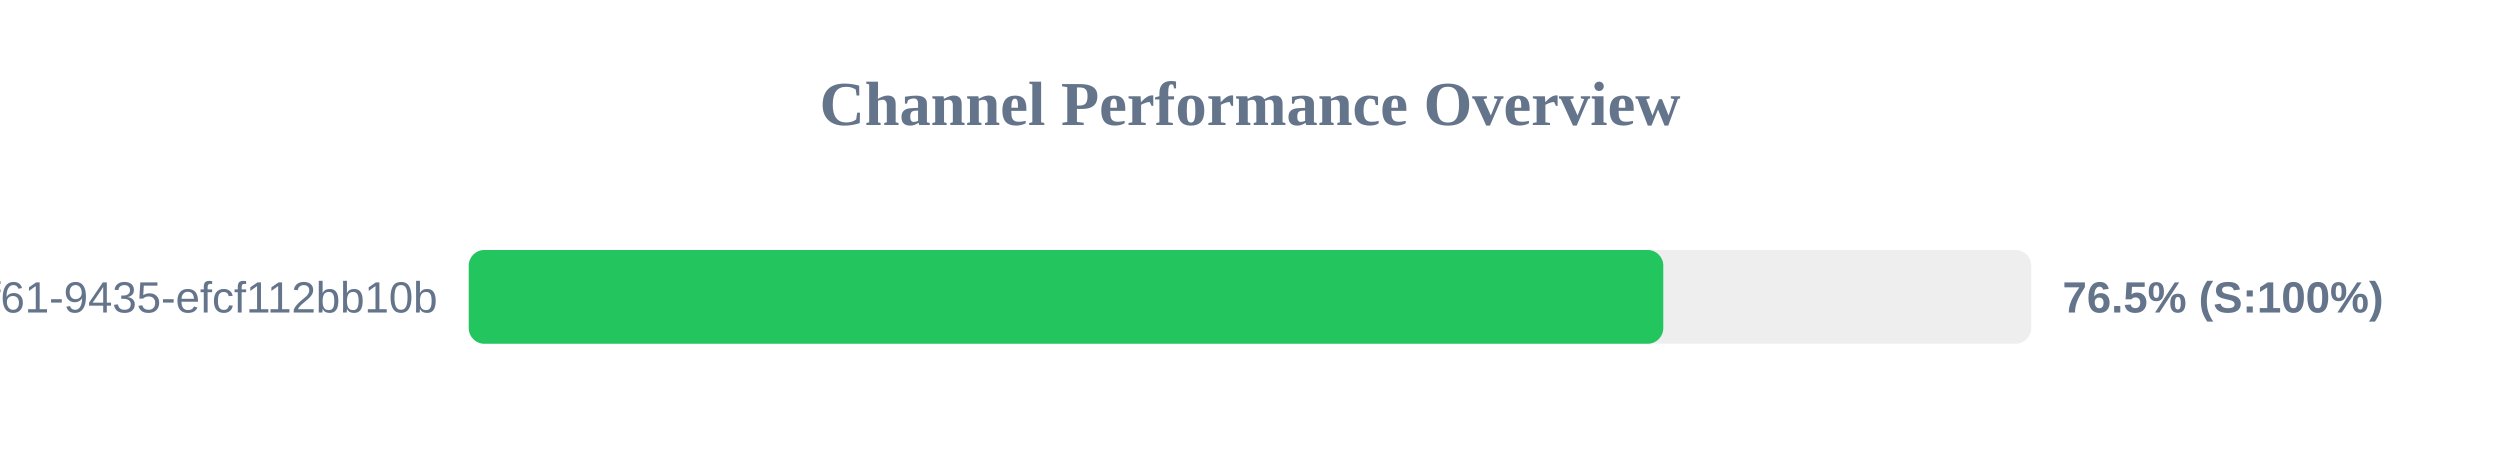
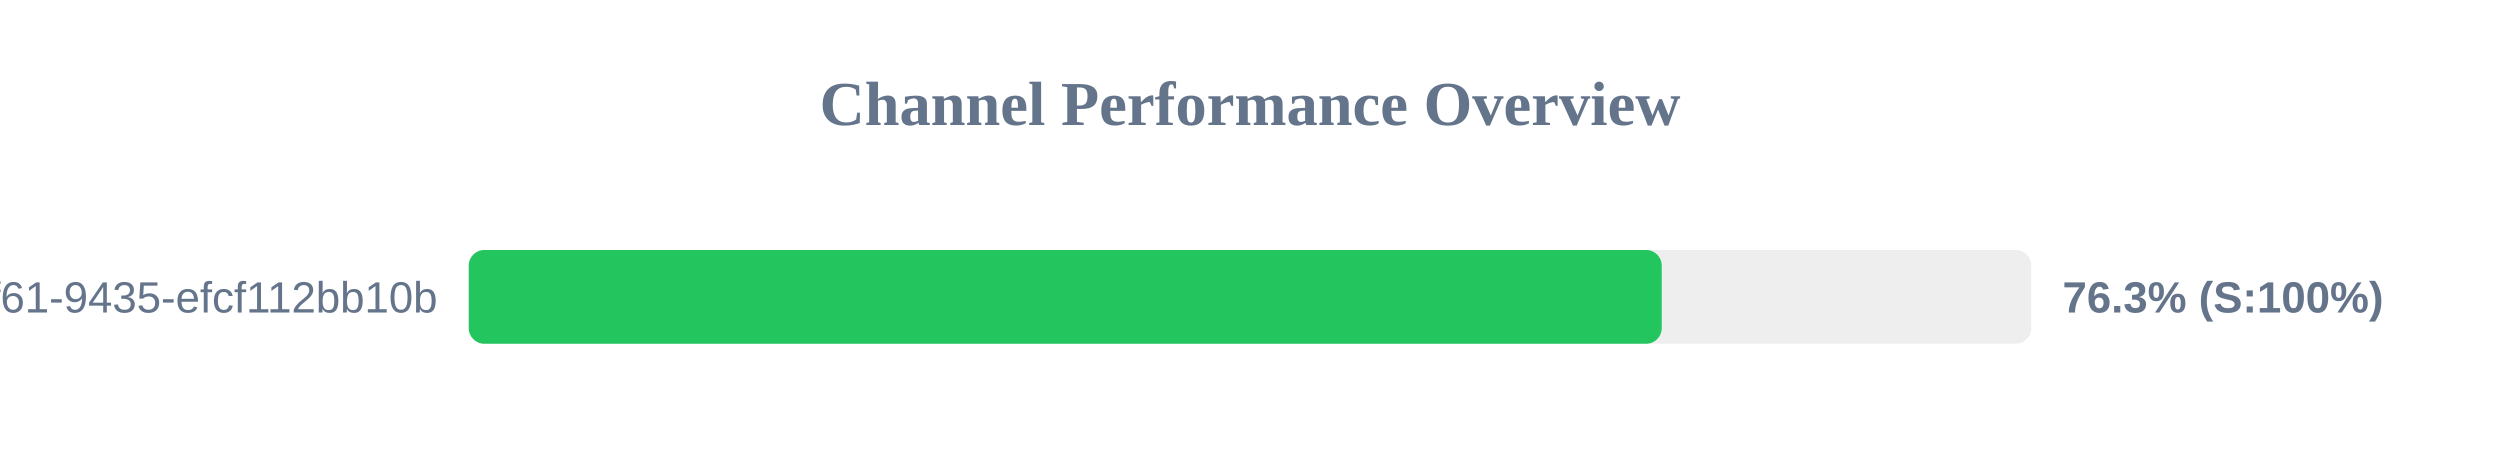
<svg xmlns="http://www.w3.org/2000/svg" width="800" height="150" version="1.1">
  <style>
        .row { font: 14px Arial; fill: #64748b; }
        .score { font: bold 14px Arial; fill: #64748b; }
    </style>
  <text x="400" y="40" text-anchor="middle" font-size="20px" font-weight="bold" fill="#64748b">Channel Performance Overview</text>
  <rect x="150" y="80" width="500" height="30" fill="#eee" rx="5" />
-   <rect x="150" y="80" width="382.25" height="30" fill="#22c55e" rx="5" />
+   <rect x="150" y="80" width="381.75" height="30" fill="#22c55e" rx="5" />
  <text x="140" y="100" text-anchor="end" class="row">?uuid=07c122ad-50b2-4f61-9435-efcf112bb10b</text>
-   <text x="660" y="100" text-anchor="start" class="score">76.5% (S:100%)</text>
+   <text x="660" y="100" text-anchor="start" class="score">76.3% (S:100%)</text>
</svg>
